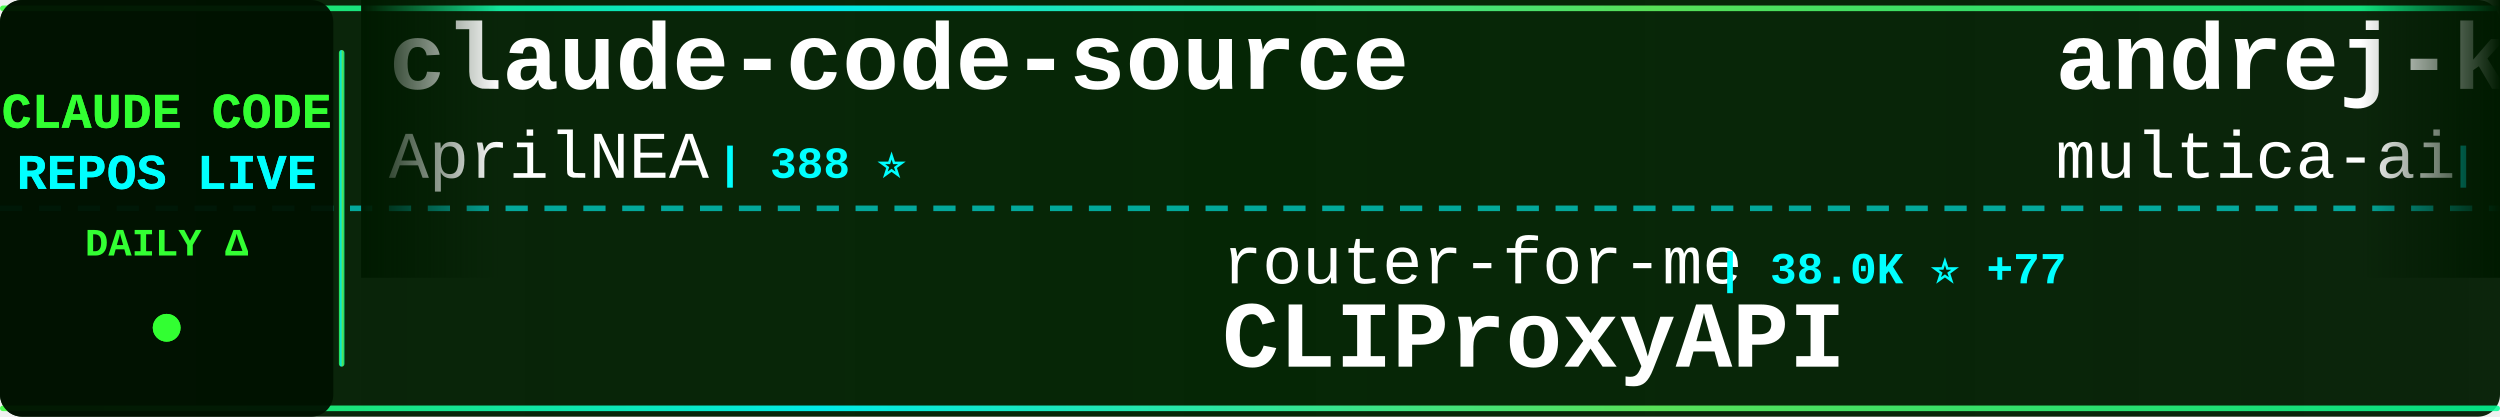
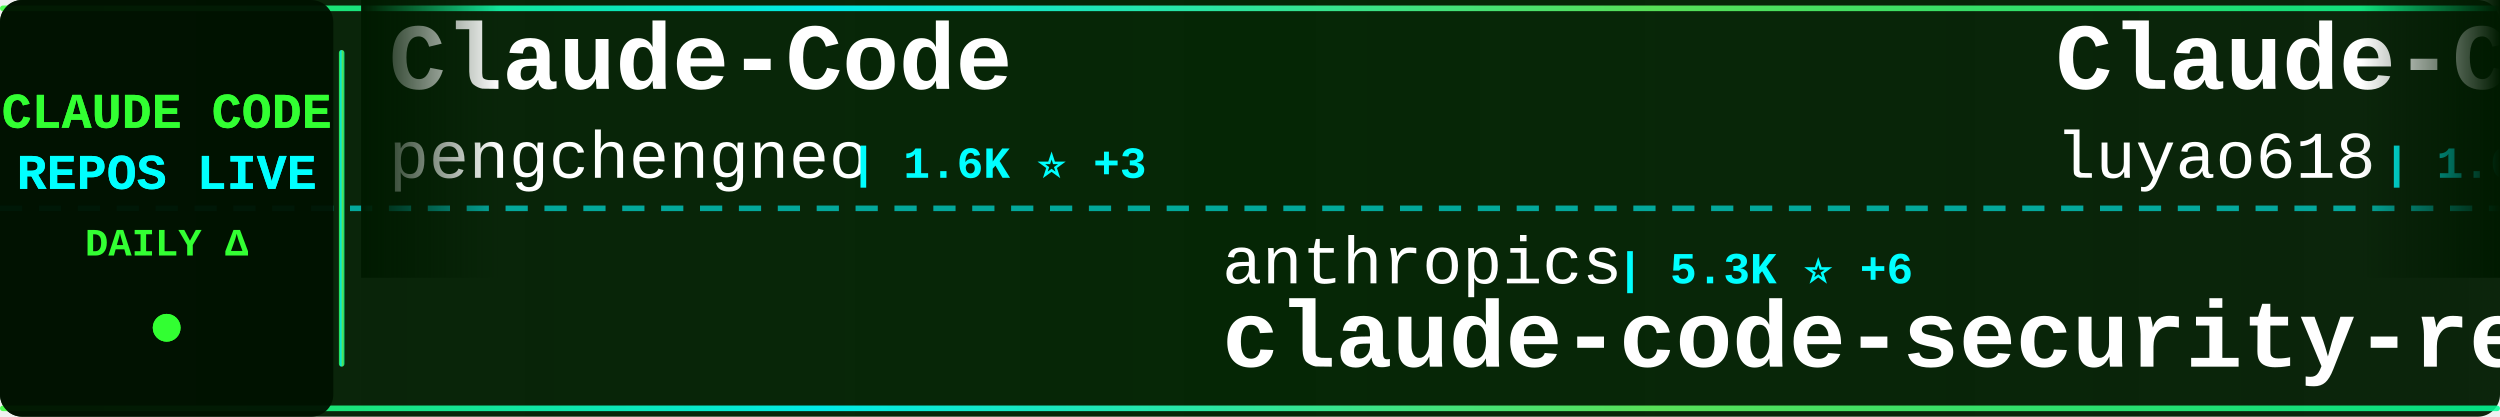
<svg xmlns="http://www.w3.org/2000/svg" width="900" height="150">
  <defs>
    <linearGradient id="tickerBg" x1="0%" y1="0%" x2="100%" y2="0%">
      <stop offset="0%" style="stop-color:#001a00;stop-opacity:0.95" />
      <stop offset="50%" style="stop-color:#002200;stop-opacity:0.98" />
      <stop offset="100%" style="stop-color:#001a00;stop-opacity:0.95" />
    </linearGradient>
    <linearGradient id="borderGrad" x1="0%" y1="0%" x2="100%" y2="0%">
      <stop offset="0%" style="stop-color:#33ff33;stop-opacity:0.85">
        <animate attributeName="stop-opacity" values="0.85;1;0.85" dur="2s" repeatCount="indefinite" />
      </stop>
      <stop offset="33%" style="stop-color:#00ffff;stop-opacity:0.9">
        <animate attributeName="stop-opacity" values="0.9;1;0.9" dur="2.2s" repeatCount="indefinite" />
      </stop>
      <stop offset="66%" style="stop-color:#66ff66;stop-opacity:0.85">
        <animate attributeName="stop-opacity" values="0.85;1;0.85" dur="1.8s" repeatCount="indefinite" />
      </stop>
      <stop offset="100%" style="stop-color:#00ff99;stop-opacity:0.85">
        <animate attributeName="stop-opacity" values="0.85;1;0.85" dur="2s" repeatCount="indefinite" />
      </stop>
    </linearGradient>
    <filter id="textGlow">
      <feGaussianBlur stdDeviation="0.1" result="coloredBlur" />
      <feMerge>
        <feMergeNode in="coloredBlur" />
        <feMergeNode in="SourceGraphic" />
      </feMerge>
    </filter>
    <filter id="metricGlow">
      <feGaussianBlur stdDeviation="0.2" result="coloredBlur" />
      <feMerge>
        <feMergeNode in="coloredBlur" />
        <feMergeNode in="SourceGraphic" />
      </feMerge>
    </filter>
    <linearGradient id="leftFade" x1="0%" y1="0%" x2="100%" y2="0%">
      <stop offset="0%" style="stop-color:#001a00;stop-opacity:1" />
      <stop offset="100%" style="stop-color:#001a00;stop-opacity:0" />
    </linearGradient>
    <linearGradient id="rightFade" x1="0%" y1="0%" x2="100%" y2="0%">
      <stop offset="0%" style="stop-color:#001a00;stop-opacity:0" />
      <stop offset="100%" style="stop-color:#001a00;stop-opacity:1" />
    </linearGradient>
  </defs>
  <rect width="900" height="150" fill="url(#tickerBg)" rx="8" />
  <rect x="0" y="2" width="900" height="2" fill="url(#borderGrad)" rx="1" />
  <rect x="0" y="146" width="900" height="2" fill="url(#borderGrad)" rx="1" />
  <line x1="0" y1="75" x2="900" y2="75" stroke="#00ffff" stroke-width="2" stroke-dasharray="8 6" opacity="0.6" />
  <rect x="0" y="0" width="120" height="150" fill="#001100" opacity="0.95" rx="8" />
  <text x="60" y="46" font-family="'Courier New', monospace" font-size="18" font-weight="bold" fill="#33ff33" text-anchor="middle" filter="url(#textGlow)">
    CLAUDE CODE
  </text>
  <text x="60" y="68" font-family="'Courier New', monospace" font-size="18" font-weight="bold" fill="#00ffff" text-anchor="middle" filter="url(#textGlow)">
    REPOS LIVE
  </text>
  <text x="60" y="92" font-family="'Courier New', monospace" font-size="14" font-weight="bold" fill="#33ff33" text-anchor="middle">
    DAILY Δ
  </text>
  <circle cx="60" cy="118" r="5" fill="#33ff33" filter="url(#metricGlow)">
    <animate attributeName="r" values="4;6;4" dur="1.5s" repeatCount="indefinite" />
    <animate attributeName="opacity" values="0.6;1;0.6" dur="1.5s" repeatCount="indefinite" />
  </circle>
  <rect x="122" y="18" width="2" height="114" fill="url(#borderGrad)" rx="1" />
  <clipPath id="tickerClip">
    <rect x="130" y="0" width="770" height="150" />
  </clipPath>
  <g clip-path="url(#tickerClip)">
    <g id="tickerItems">
      <animateTransform attributeName="transform" attributeType="XML" type="translate" from="0 0" to="-3000 0" dur="54s" repeatCount="indefinite" />
      <g transform="translate(0, 0)">
-         <text x="140" y="32" font-family="'Courier New', monospace" font-size="34" font-weight="bold" fill="#ffffff">claude-code-source</text>
-         <text x="140" y="64" font-family="'Courier New', monospace" font-size="24" font-weight="normal" fill="#ffffff" opacity="1.0">AprilNEA</text>
-         <text x="258" y="64" font-family="'Courier New', monospace" font-size="16" font-weight="bold" fill="#00ffff"> | 388 ⭐</text>
+         <text x="140" y="32" font-family="'Courier New', monospace" font-size="34" font-weight="bold" fill="#ffffff">Claude-Code</text>
+         <text x="140" y="64" font-family="'Courier New', monospace" font-size="24" font-weight="normal" fill="#ffffff" opacity="1.0">pengchengneo</text>
+         <text x="306" y="64" font-family="'Courier New', monospace" font-size="16" font-weight="bold" fill="#00ffff"> | 1.6K ⭐ +3</text>
      </g>
      <g transform="translate(300, 0)">
-         <text x="140" y="102" font-family="'Courier New', monospace" font-size="24" font-weight="normal" fill="#ffffff" opacity="1.0">router-for-me</text>
-         <text x="318" y="102" font-family="'Courier New', monospace" font-size="16" font-weight="bold" fill="#00ffff"> | 38.0K ⭐ +77</text>
-         <text x="140" y="132" font-family="'Courier New', monospace" font-size="34" font-weight="bold" fill="#ffffff">CLIProxyAPI</text>
+         <text x="140" y="102" font-family="'Courier New', monospace" font-size="24" font-weight="normal" fill="#ffffff" opacity="1.0">anthropics</text>
+         <text x="282" y="102" font-family="'Courier New', monospace" font-size="16" font-weight="bold" fill="#00ffff"> | 5.3K ⭐ +6</text>
+         <text x="140" y="132" font-family="'Courier New', monospace" font-size="34" font-weight="bold" fill="#ffffff">claude-code-security-rev...</text>
      </g>
      <g transform="translate(600, 0)">
-         <text x="140" y="32" font-family="'Courier New', monospace" font-size="34" font-weight="bold" fill="#ffffff">andrej-karpathy-skills</text>
-         <text x="140" y="64" font-family="'Courier New', monospace" font-size="24" font-weight="normal" fill="#ffffff" opacity="1.0">multica-ai</text>
-         <text x="282" y="64" font-family="'Courier New', monospace" font-size="16" font-weight="bold" fill="#00ffff"> | 179.9K ⭐ +600</text>
+         <text x="140" y="32" font-family="'Courier New', monospace" font-size="34" font-weight="bold" fill="#ffffff">Claude-Code-Source-Study</text>
+         <text x="140" y="64" font-family="'Courier New', monospace" font-size="24" font-weight="normal" fill="#ffffff" opacity="1.0">luyao618</text>
+         <text x="258" y="64" font-family="'Courier New', monospace" font-size="16" font-weight="bold" fill="#00ffff"> | 1.6K ⭐ +6</text>
      </g>
      <g transform="translate(900, 0)">
-         <text x="140" y="102" font-family="'Courier New', monospace" font-size="24" font-weight="normal" fill="#ffffff" opacity="1.0">rohitg00</text>
-         <text x="258" y="102" font-family="'Courier New', monospace" font-size="16" font-weight="bold" fill="#00ffff"> | 2.1K ⭐ +15</text>
-         <text x="140" y="132" font-family="'Courier New', monospace" font-size="34" font-weight="bold" fill="#ffffff">awesome-claude-code-tool...</text>
+         <text x="140" y="102" font-family="'Courier New', monospace" font-size="24" font-weight="normal" fill="#ffffff" opacity="1.0">zebbern</text>
+         <text x="246" y="102" font-family="'Courier New', monospace" font-size="16" font-weight="bold" fill="#00ffff"> | 4.3K ⭐ +4</text>
+         <text x="140" y="132" font-family="'Courier New', monospace" font-size="34" font-weight="bold" fill="#ffffff">claude-code-guide</text>
      </g>
      <g transform="translate(1200, 0)">
-         <text x="140" y="32" font-family="'Courier New', monospace" font-size="34" font-weight="bold" fill="#ffffff">claude-code-settings</text>
-         <text x="140" y="64" font-family="'Courier New', monospace" font-size="24" font-weight="normal" fill="#ffffff" opacity="1.0">feiskyer</text>
-         <text x="258" y="64" font-family="'Courier New', monospace" font-size="16" font-weight="bold" fill="#00ffff"> | 1.6K ⭐ +2</text>
+         <text x="140" y="32" font-family="'Courier New', monospace" font-size="34" font-weight="bold" fill="#ffffff">claude_code_src</text>
+         <text x="140" y="64" font-family="'Courier New', monospace" font-size="24" font-weight="normal" fill="#ffffff" opacity="1.0">ponponon</text>
+         <text x="258" y="64" font-family="'Courier New', monospace" font-size="16" font-weight="bold" fill="#00ffff"> | 2.3K ⭐ +2</text>
      </g>
      <g transform="translate(1500, 0)">
-         <text x="140" y="102" font-family="'Courier New', monospace" font-size="24" font-weight="normal" fill="#ffffff" opacity="1.0">RichardAtCT</text>
-         <text x="294" y="102" font-family="'Courier New', monospace" font-size="16" font-weight="bold" fill="#00ffff"> | 2.7K ⭐ +1</text>
-         <text x="140" y="132" font-family="'Courier New', monospace" font-size="34" font-weight="bold" fill="#ffffff">claude-code-telegram</text>
+         <text x="140" y="102" font-family="'Courier New', monospace" font-size="24" font-weight="normal" fill="#ffffff" opacity="1.0">jeremylongshore</text>
+         <text x="342" y="102" font-family="'Courier New', monospace" font-size="16" font-weight="bold" fill="#00ffff"> | 2.4K ⭐ +7</text>
+         <text x="140" y="132" font-family="'Courier New', monospace" font-size="34" font-weight="bold" fill="#ffffff">claude-code-plugins-plus...</text>
      </g>
      <g transform="translate(1800, 0)">
-         <text x="140" y="32" font-family="'Courier New', monospace" font-size="34" font-weight="bold" fill="#ffffff">Claude-Code-Game-Studios</text>
-         <text x="140" y="64" font-family="'Courier New', monospace" font-size="24" font-weight="normal" fill="#ffffff" opacity="1.0">Donchitos</text>
-         <text x="270" y="64" font-family="'Courier New', monospace" font-size="16" font-weight="bold" fill="#00ffff"> | 22.0K ⭐ +34</text>
+         <text x="140" y="32" font-family="'Courier New', monospace" font-size="34" font-weight="bold" fill="#ffffff">claude-code</text>
+         <text x="140" y="64" font-family="'Courier New', monospace" font-size="24" font-weight="normal" fill="#ffffff" opacity="1.0">alex000kim</text>
+         <text x="282" y="64" font-family="'Courier New', monospace" font-size="16" font-weight="bold" fill="#00ffff"> | 228 ⭐</text>
      </g>
      <g transform="translate(2100, 0)">
-         <text x="140" y="102" font-family="'Courier New', monospace" font-size="24" font-weight="normal" fill="#ffffff" opacity="1.0">Maciek-roboblog</text>
-         <text x="342" y="102" font-family="'Courier New', monospace" font-size="16" font-weight="bold" fill="#00ffff"> | 8.2K ⭐ +9</text>
-         <text x="140" y="132" font-family="'Courier New', monospace" font-size="34" font-weight="bold" fill="#ffffff">Claude-Code-Usage-Monito...</text>
+         <text x="140" y="102" font-family="'Courier New', monospace" font-size="24" font-weight="normal" fill="#ffffff" opacity="1.0">diet103</text>
+         <text x="246" y="102" font-family="'Courier New', monospace" font-size="16" font-weight="bold" fill="#00ffff"> | 9.7K ⭐ +3</text>
+         <text x="140" y="132" font-family="'Courier New', monospace" font-size="34" font-weight="bold" fill="#ffffff">claude-code-infrastructu...</text>
      </g>
      <g transform="translate(2400, 0)">
-         <text x="140" y="32" font-family="'Courier New', monospace" font-size="34" font-weight="bold" fill="#ffffff">claude-code</text>
-         <text x="140" y="64" font-family="'Courier New', monospace" font-size="24" font-weight="normal" fill="#ffffff" opacity="1.0">freestylefly</text>
-         <text x="306" y="64" font-family="'Courier New', monospace" font-size="16" font-weight="bold" fill="#00ffff"> | 126 ⭐</text>
+         <text x="140" y="32" font-family="'Courier New', monospace" font-size="34" font-weight="bold" fill="#ffffff">claude-code-engineering</text>
+         <text x="140" y="64" font-family="'Courier New', monospace" font-size="24" font-weight="normal" fill="#ffffff" opacity="1.0">huangjia2019</text>
+         <text x="306" y="64" font-family="'Courier New', monospace" font-size="16" font-weight="bold" fill="#00ffff"> | 866 ⭐ +4</text>
      </g>
      <g transform="translate(2700, 0)">
-         <text x="140" y="102" font-family="'Courier New', monospace" font-size="24" font-weight="normal" fill="#ffffff" opacity="1.0">frankbria</text>
-         <text x="270" y="102" font-family="'Courier New', monospace" font-size="16" font-weight="bold" fill="#00ffff"> | 9.4K ⭐ +12</text>
-         <text x="140" y="132" font-family="'Courier New', monospace" font-size="34" font-weight="bold" fill="#ffffff">ralph-claude-code</text>
+         <text x="140" y="102" font-family="'Courier New', monospace" font-size="24" font-weight="normal" fill="#ffffff" opacity="1.0">pedrohcgs</text>
+         <text x="270" y="102" font-family="'Courier New', monospace" font-size="16" font-weight="bold" fill="#00ffff"> | 1.3K ⭐ +8</text>
+         <text x="140" y="132" font-family="'Courier New', monospace" font-size="34" font-weight="bold" fill="#ffffff">claude-code-my-workflow</text>
      </g>
      <g transform="translate(3000, 0)">
-         <text x="140" y="32" font-family="'Courier New', monospace" font-size="34" font-weight="bold" fill="#ffffff">claude-code-source</text>
-         <text x="140" y="64" font-family="'Courier New', monospace" font-size="24" font-weight="normal" fill="#ffffff" opacity="1.0">AprilNEA</text>
-         <text x="258" y="64" font-family="'Courier New', monospace" font-size="16" font-weight="bold" fill="#00ffff"> | 388 ⭐</text>
+         <text x="140" y="32" font-family="'Courier New', monospace" font-size="34" font-weight="bold" fill="#ffffff">Claude-Code</text>
+         <text x="140" y="64" font-family="'Courier New', monospace" font-size="24" font-weight="normal" fill="#ffffff" opacity="1.0">pengchengneo</text>
+         <text x="306" y="64" font-family="'Courier New', monospace" font-size="16" font-weight="bold" fill="#00ffff"> | 1.6K ⭐ +3</text>
      </g>
      <g transform="translate(3300, 0)">
-         <text x="140" y="102" font-family="'Courier New', monospace" font-size="24" font-weight="normal" fill="#ffffff" opacity="1.0">router-for-me</text>
-         <text x="318" y="102" font-family="'Courier New', monospace" font-size="16" font-weight="bold" fill="#00ffff"> | 38.0K ⭐ +77</text>
-         <text x="140" y="132" font-family="'Courier New', monospace" font-size="34" font-weight="bold" fill="#ffffff">CLIProxyAPI</text>
+         <text x="140" y="102" font-family="'Courier New', monospace" font-size="24" font-weight="normal" fill="#ffffff" opacity="1.0">anthropics</text>
+         <text x="282" y="102" font-family="'Courier New', monospace" font-size="16" font-weight="bold" fill="#00ffff"> | 5.3K ⭐ +6</text>
+         <text x="140" y="132" font-family="'Courier New', monospace" font-size="34" font-weight="bold" fill="#ffffff">claude-code-security-rev...</text>
      </g>
      <g transform="translate(3600, 0)">
-         <text x="140" y="32" font-family="'Courier New', monospace" font-size="34" font-weight="bold" fill="#ffffff">andrej-karpathy-skills</text>
-         <text x="140" y="64" font-family="'Courier New', monospace" font-size="24" font-weight="normal" fill="#ffffff" opacity="1.0">multica-ai</text>
-         <text x="282" y="64" font-family="'Courier New', monospace" font-size="16" font-weight="bold" fill="#00ffff"> | 179.9K ⭐ +600</text>
+         <text x="140" y="32" font-family="'Courier New', monospace" font-size="34" font-weight="bold" fill="#ffffff">Claude-Code-Source-Study</text>
+         <text x="140" y="64" font-family="'Courier New', monospace" font-size="24" font-weight="normal" fill="#ffffff" opacity="1.0">luyao618</text>
+         <text x="258" y="64" font-family="'Courier New', monospace" font-size="16" font-weight="bold" fill="#00ffff"> | 1.6K ⭐ +6</text>
      </g>
      <g transform="translate(3900, 0)">
-         <text x="140" y="102" font-family="'Courier New', monospace" font-size="24" font-weight="normal" fill="#ffffff" opacity="1.0">rohitg00</text>
-         <text x="258" y="102" font-family="'Courier New', monospace" font-size="16" font-weight="bold" fill="#00ffff"> | 2.1K ⭐ +15</text>
-         <text x="140" y="132" font-family="'Courier New', monospace" font-size="34" font-weight="bold" fill="#ffffff">awesome-claude-code-tool...</text>
+         <text x="140" y="102" font-family="'Courier New', monospace" font-size="24" font-weight="normal" fill="#ffffff" opacity="1.0">zebbern</text>
+         <text x="246" y="102" font-family="'Courier New', monospace" font-size="16" font-weight="bold" fill="#00ffff"> | 4.3K ⭐ +4</text>
+         <text x="140" y="132" font-family="'Courier New', monospace" font-size="34" font-weight="bold" fill="#ffffff">claude-code-guide</text>
      </g>
    </g>
  </g>
  <rect x="130" y="0" width="50" height="100" fill="url(#leftFade)" />
  <rect x="850" y="0" width="50" height="100" fill="url(#rightFade)" />
</svg>
